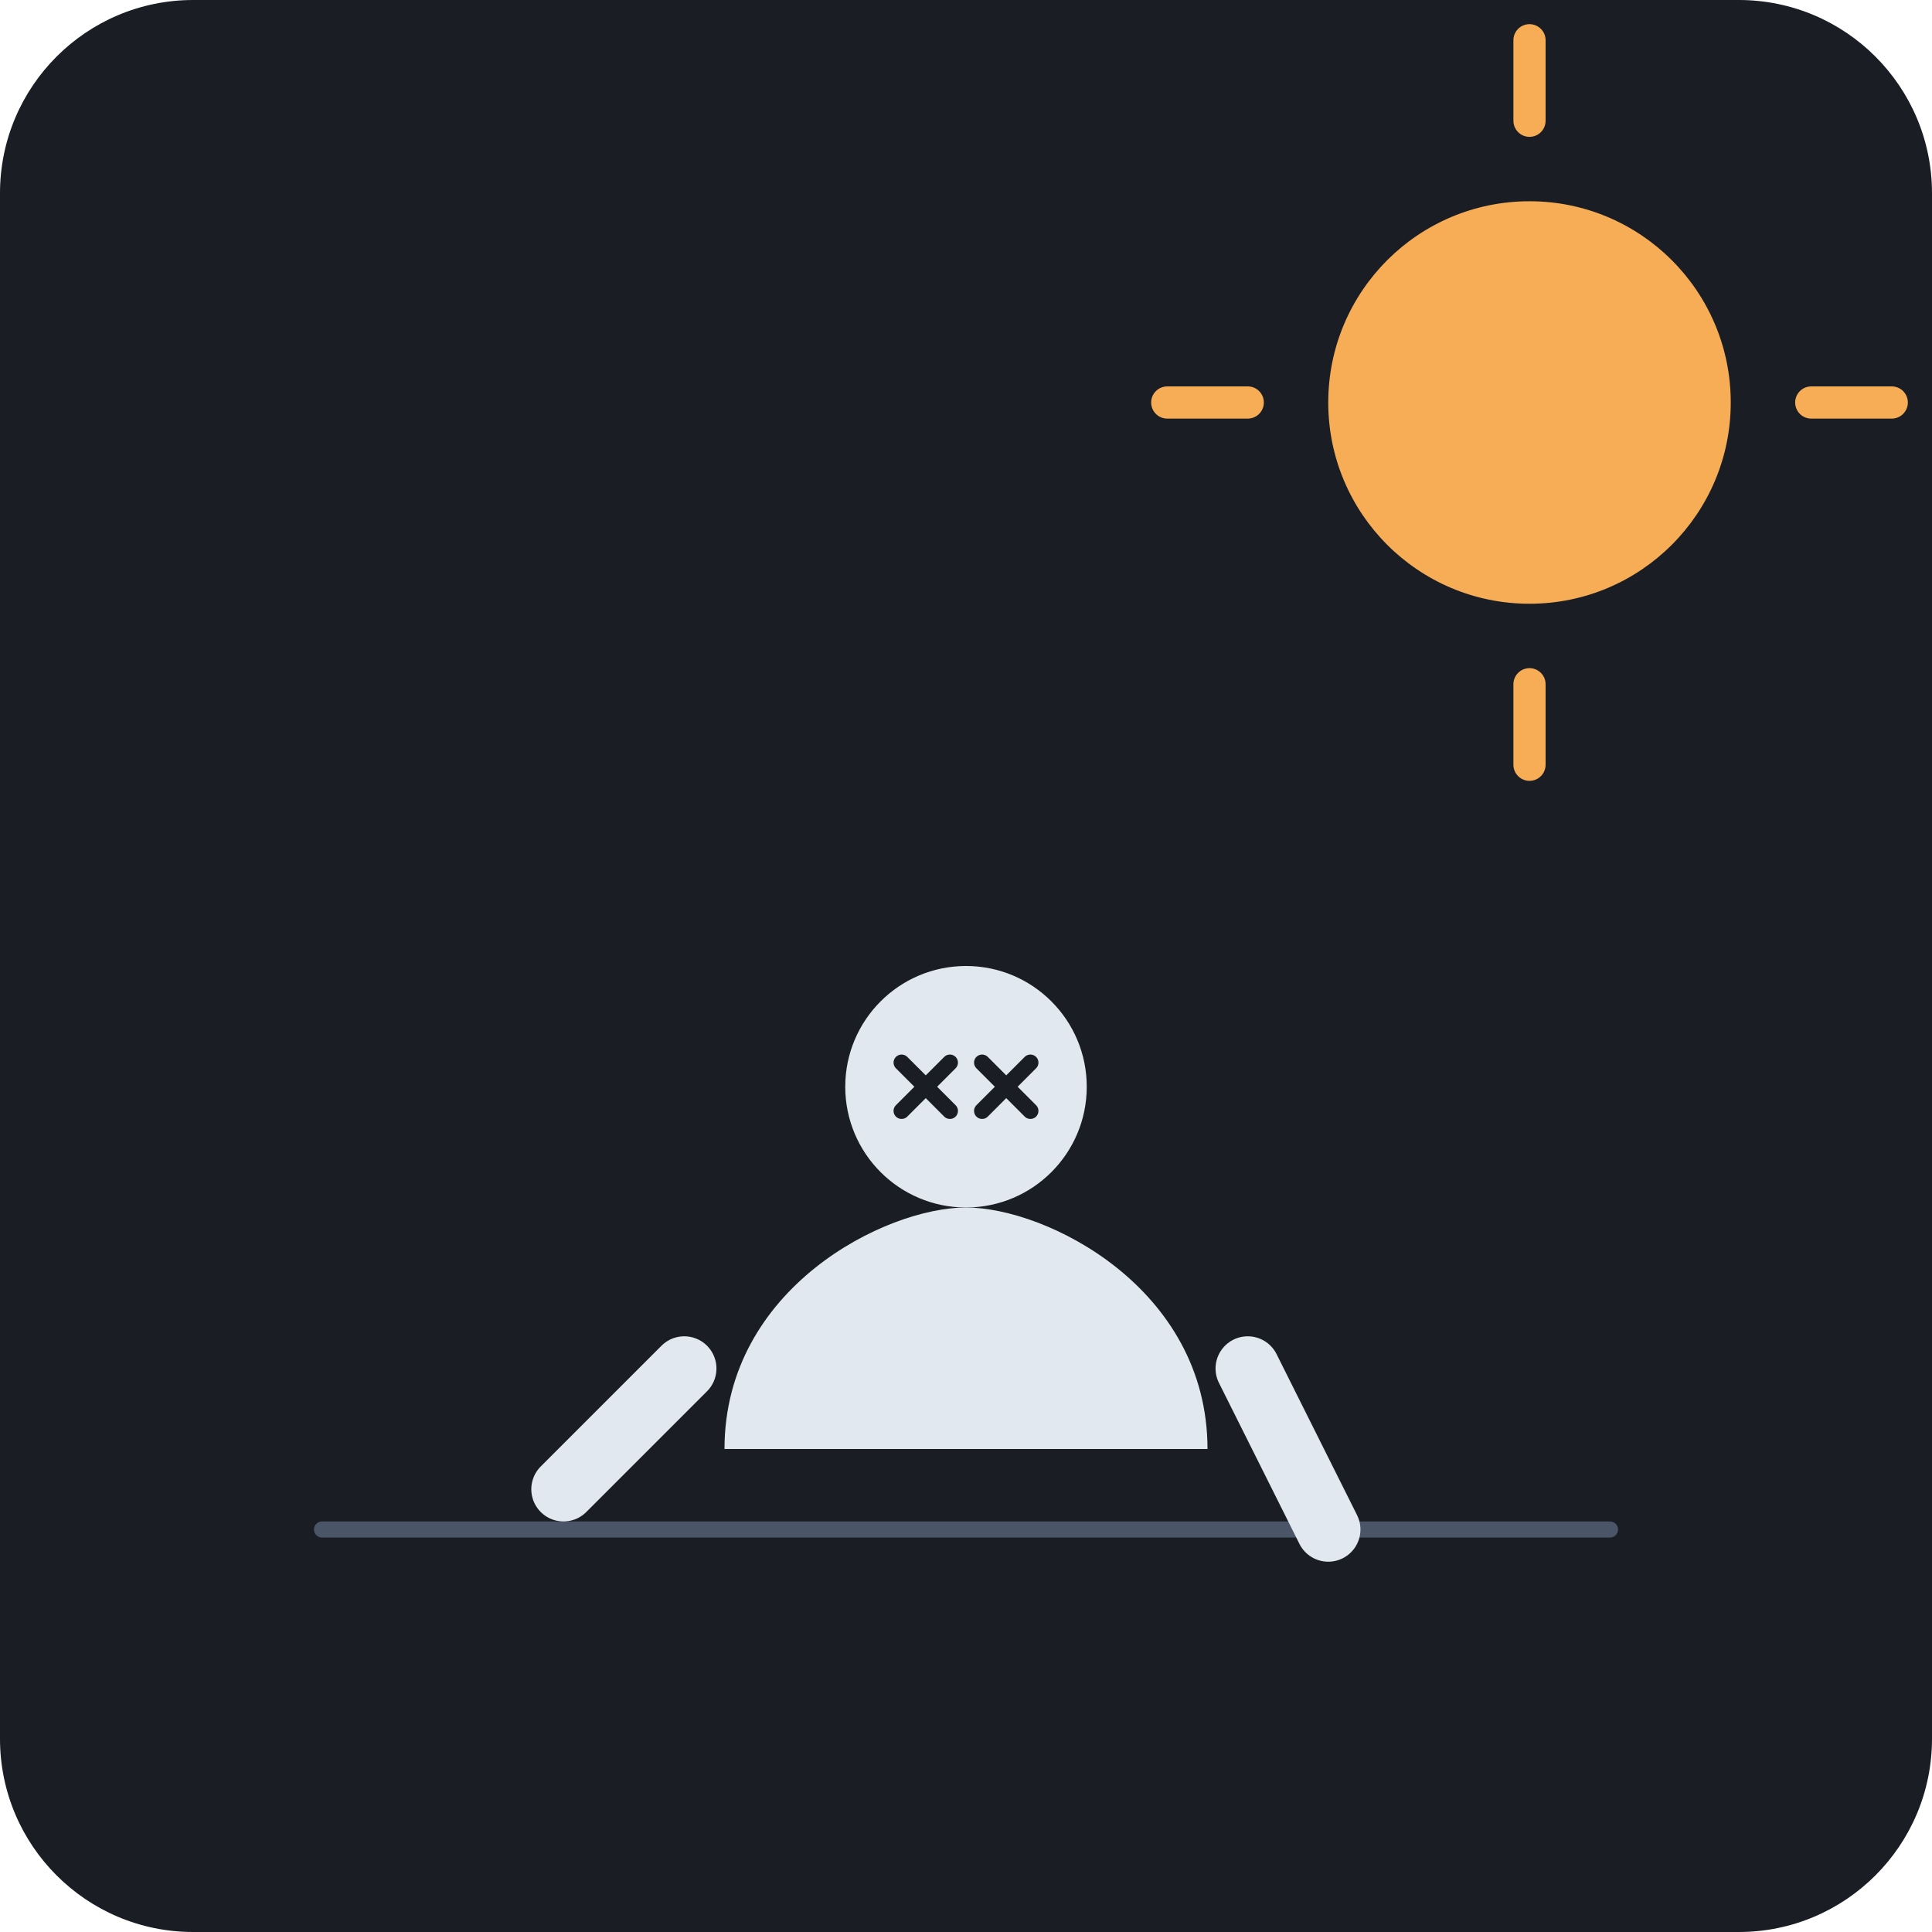
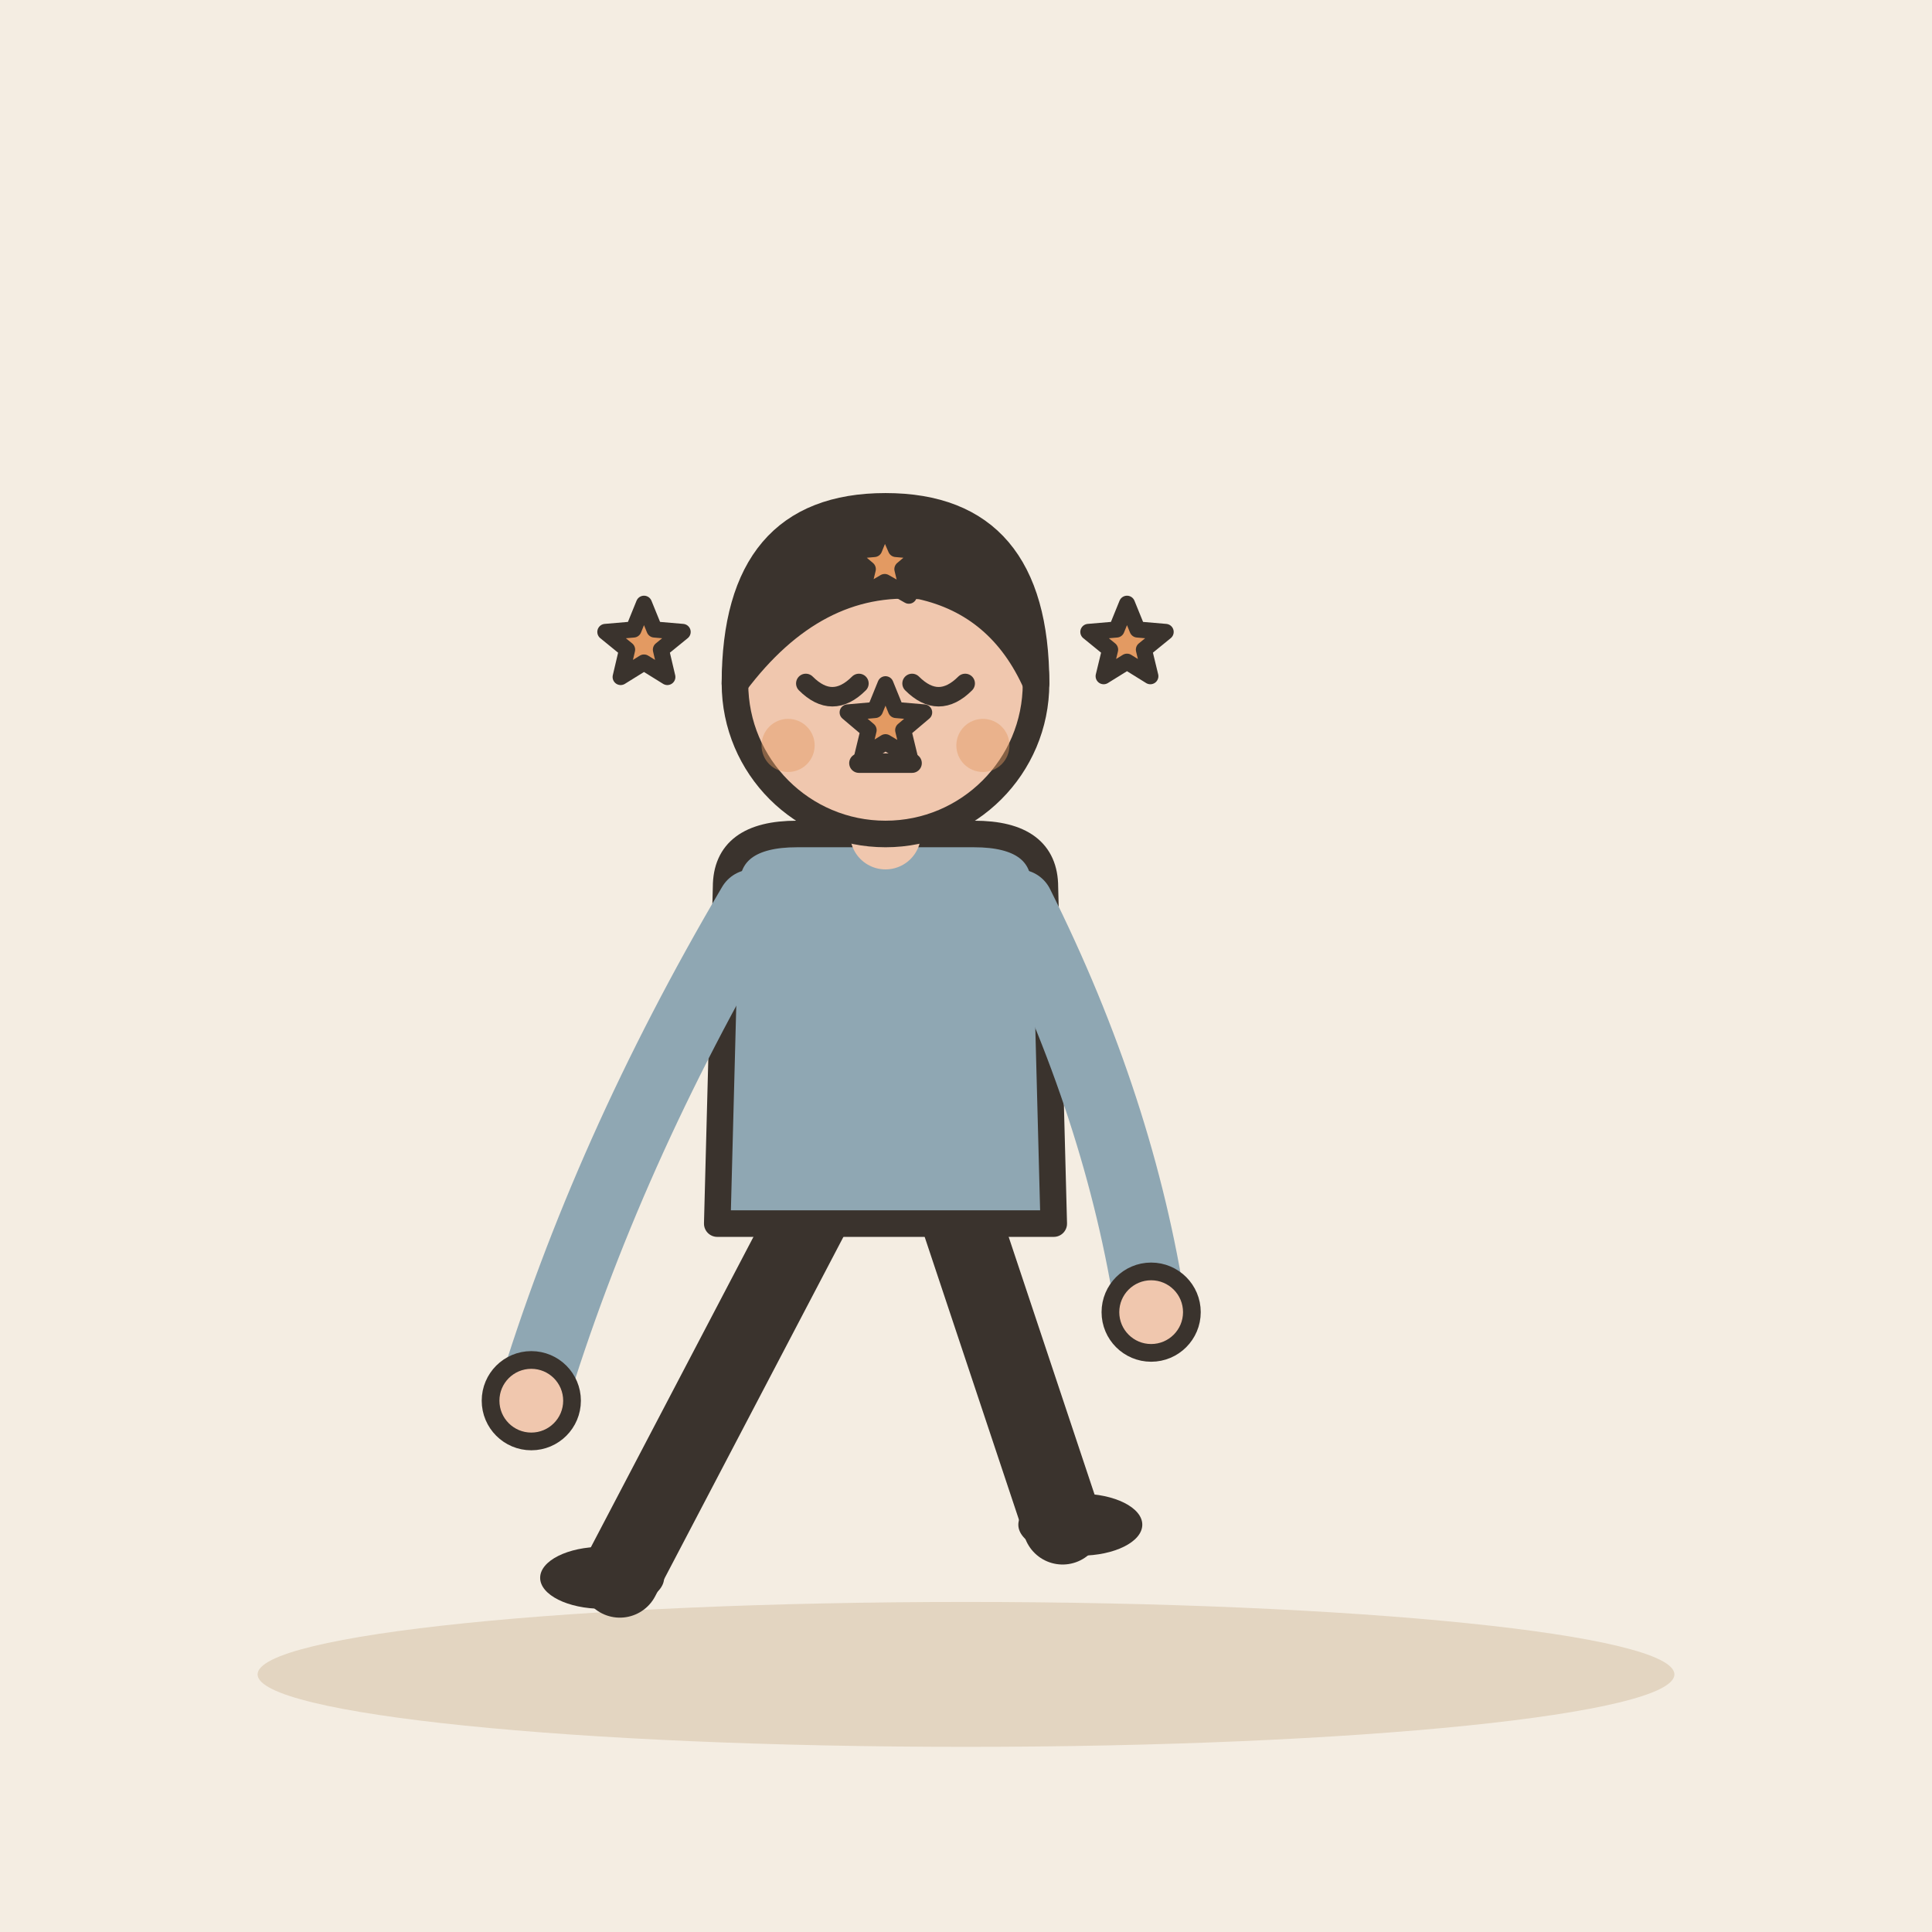
- <svg xmlns="http://www.w3.org/2000/svg" viewBox="0 0 240 240">
-   <rect width="240" height="240" rx="24" fill="#1A1D24" />
-   <path d="M40 190 L200 190" stroke="#4A5568" stroke-width="2" stroke-linecap="round" />
-   <g transform="translate(120, 180)">
-     <path d="M-30 0 C-30 -20, -10 -30, 0 -30 C10 -30, 30 -20, 30 0" fill="#E2E8F0" />
-     <circle cx="0" cy="-45" r="15" fill="#E2E8F0" />
-     <path d="M-8 -48 L-2 -42 M-2 -48 L-8 -42" stroke="#1A1D24" stroke-width="2" stroke-linecap="round" />
-     <path d="M8 -48 L2 -42 M2 -48 L8 -42" stroke="#1A1D24" stroke-width="2" stroke-linecap="round" />
-     <path d="M-35 -10 L-50 5" stroke="#E2E8F0" stroke-width="8" stroke-linecap="round" />
-     <path d="M35 -10 L45 10" stroke="#E2E8F0" stroke-width="8" stroke-linecap="round" />
+ <svg xmlns="http://www.w3.org/2000/svg" viewBox="0 0 240 240" data-style="editorial">
+   <rect width="240" height="240" fill="#F4EDE2" />
+   <ellipse cx="120" cy="208" rx="88" ry="9" fill="#E3D5C1" />
+   <g transform="translate(110 196) scale(1.1 1.1)">
+     <path d="M-8 -42L-30 0" stroke="#3A332D" stroke-width="9" stroke-linecap="round" fill="none" />
+     <path d="M8 -42L20 -6" stroke="#3A332D" stroke-width="9" stroke-linecap="round" fill="none" />
+     <ellipse cx="-32" cy="0" rx="7" ry="3.5" fill="#3A332D" />
+     <ellipse cx="22" cy="-6" rx="7" ry="3.5" fill="#3A332D" />
+     <path d="M-18 -78Q-18 -84 -10 -84L10 -84Q18 -84 18 -78L19 -40L-19 -40Z" fill="#8FA7B3" stroke="#3A332D" stroke-width="3" stroke-linecap="round" stroke-linejoin="round" />
+     <path d="M-15 -76Q-31.5 -48 -40 -20" fill="none" stroke="#8FA7B3" stroke-width="8" stroke-linecap="round" stroke-linejoin="round" />
+     <circle cx="-40" cy="-20" r="4.6" fill="#F0C7AE" stroke="#3A332D" stroke-linecap="round" stroke-linejoin="round" stroke-width="2" />
+     <path d="M15 -76Q26.5 -53 30 -30" fill="none" stroke="#8FA7B3" stroke-width="8" stroke-linecap="round" stroke-linejoin="round" />
+     <circle cx="30" cy="-30" r="4.6" fill="#F0C7AE" stroke="#3A332D" stroke-linecap="round" stroke-linejoin="round" stroke-width="2" />
+     <path d="M0 -84L0 -88" stroke="#F0C7AE" stroke-width="8" stroke-linecap="round" fill="none" />
+     <circle cx="0" cy="-101" r="17" fill="#F0C7AE" stroke="#3A332D" stroke-width="3" stroke-linecap="round" stroke-linejoin="round" />
+     <path d="M-17 -101Q-17 -121 0 -121Q17 -121 17 -101Q13 -110 4 -112Q-8 -113 -17 -101Z" fill="#3A332D" stroke="#3A332D" stroke-width="3" stroke-linecap="round" stroke-linejoin="round" />
+     <path d="M-9 -101Q-6 -98 -3 -101" fill="none" stroke="#3A332D" stroke-width="2.2" stroke-linecap="round" stroke-linejoin="round" />
+     <path d="M3 -101Q6 -98 9 -101" fill="none" stroke="#3A332D" stroke-width="2.2" stroke-linecap="round" stroke-linejoin="round" />
+     <path d="M-3 -92L3 -92" fill="none" stroke="#3A332D" stroke-width="2.2" stroke-linecap="round" stroke-linejoin="round" />
+     <circle cx="-11" cy="-94" r="3" fill="#E39A62" opacity="0.45" />
+     <circle cx="11" cy="-94" r="3" fill="#E39A62" opacity="0.45" />
  </g>
-   <circle cx="190" cy="50" r="25" fill="#F6AD55" />
-   <path d="M190 15 L190 5 M190 85 L190 95 M155 50 L145 50 M225 50 L235 50" stroke="#F6AD55" stroke-width="4" stroke-linecap="round" />
+   <path d="M140.0 75.0L141.3 78.2L144.8 78.5L142.1 80.7L142.9 84.0L140.0 82.2L137.1 84.0L137.9 80.7L135.2 78.5L138.7 78.2Z" fill="#E39A62" stroke="#3A332D" stroke-width="2" stroke-linecap="round" stroke-linejoin="round" />
+   <path d="M110.0 85.0L111.3 88.2L114.8 88.5L112.2 90.7L113.0 94.0L110.0 92.2L107.1 94.0L107.9 90.7L105.3 88.5L108.7 88.2Z" fill="#E39A62" stroke="#3A332D" stroke-width="2" stroke-linecap="round" stroke-linejoin="round" />
+   <path d="M80.0 75.0L81.3 78.2L84.8 78.5L82.1 80.7L82.9 84.1L80.0 82.3L77.1 84.1L77.9 80.7L75.2 78.5L78.7 78.2Z" fill="#E39A62" stroke="#3A332D" stroke-width="2" stroke-linecap="round" stroke-linejoin="round" />
+   <path d="M109.9 65.0L111.3 68.2L114.7 68.5L112.1 70.7L112.9 74.0L109.9 72.3L107.0 74.0L107.8 70.7L105.2 68.5L108.6 68.2Z" fill="#E39A62" stroke="#3A332D" stroke-width="2" stroke-linecap="round" stroke-linejoin="round" />
</svg>
